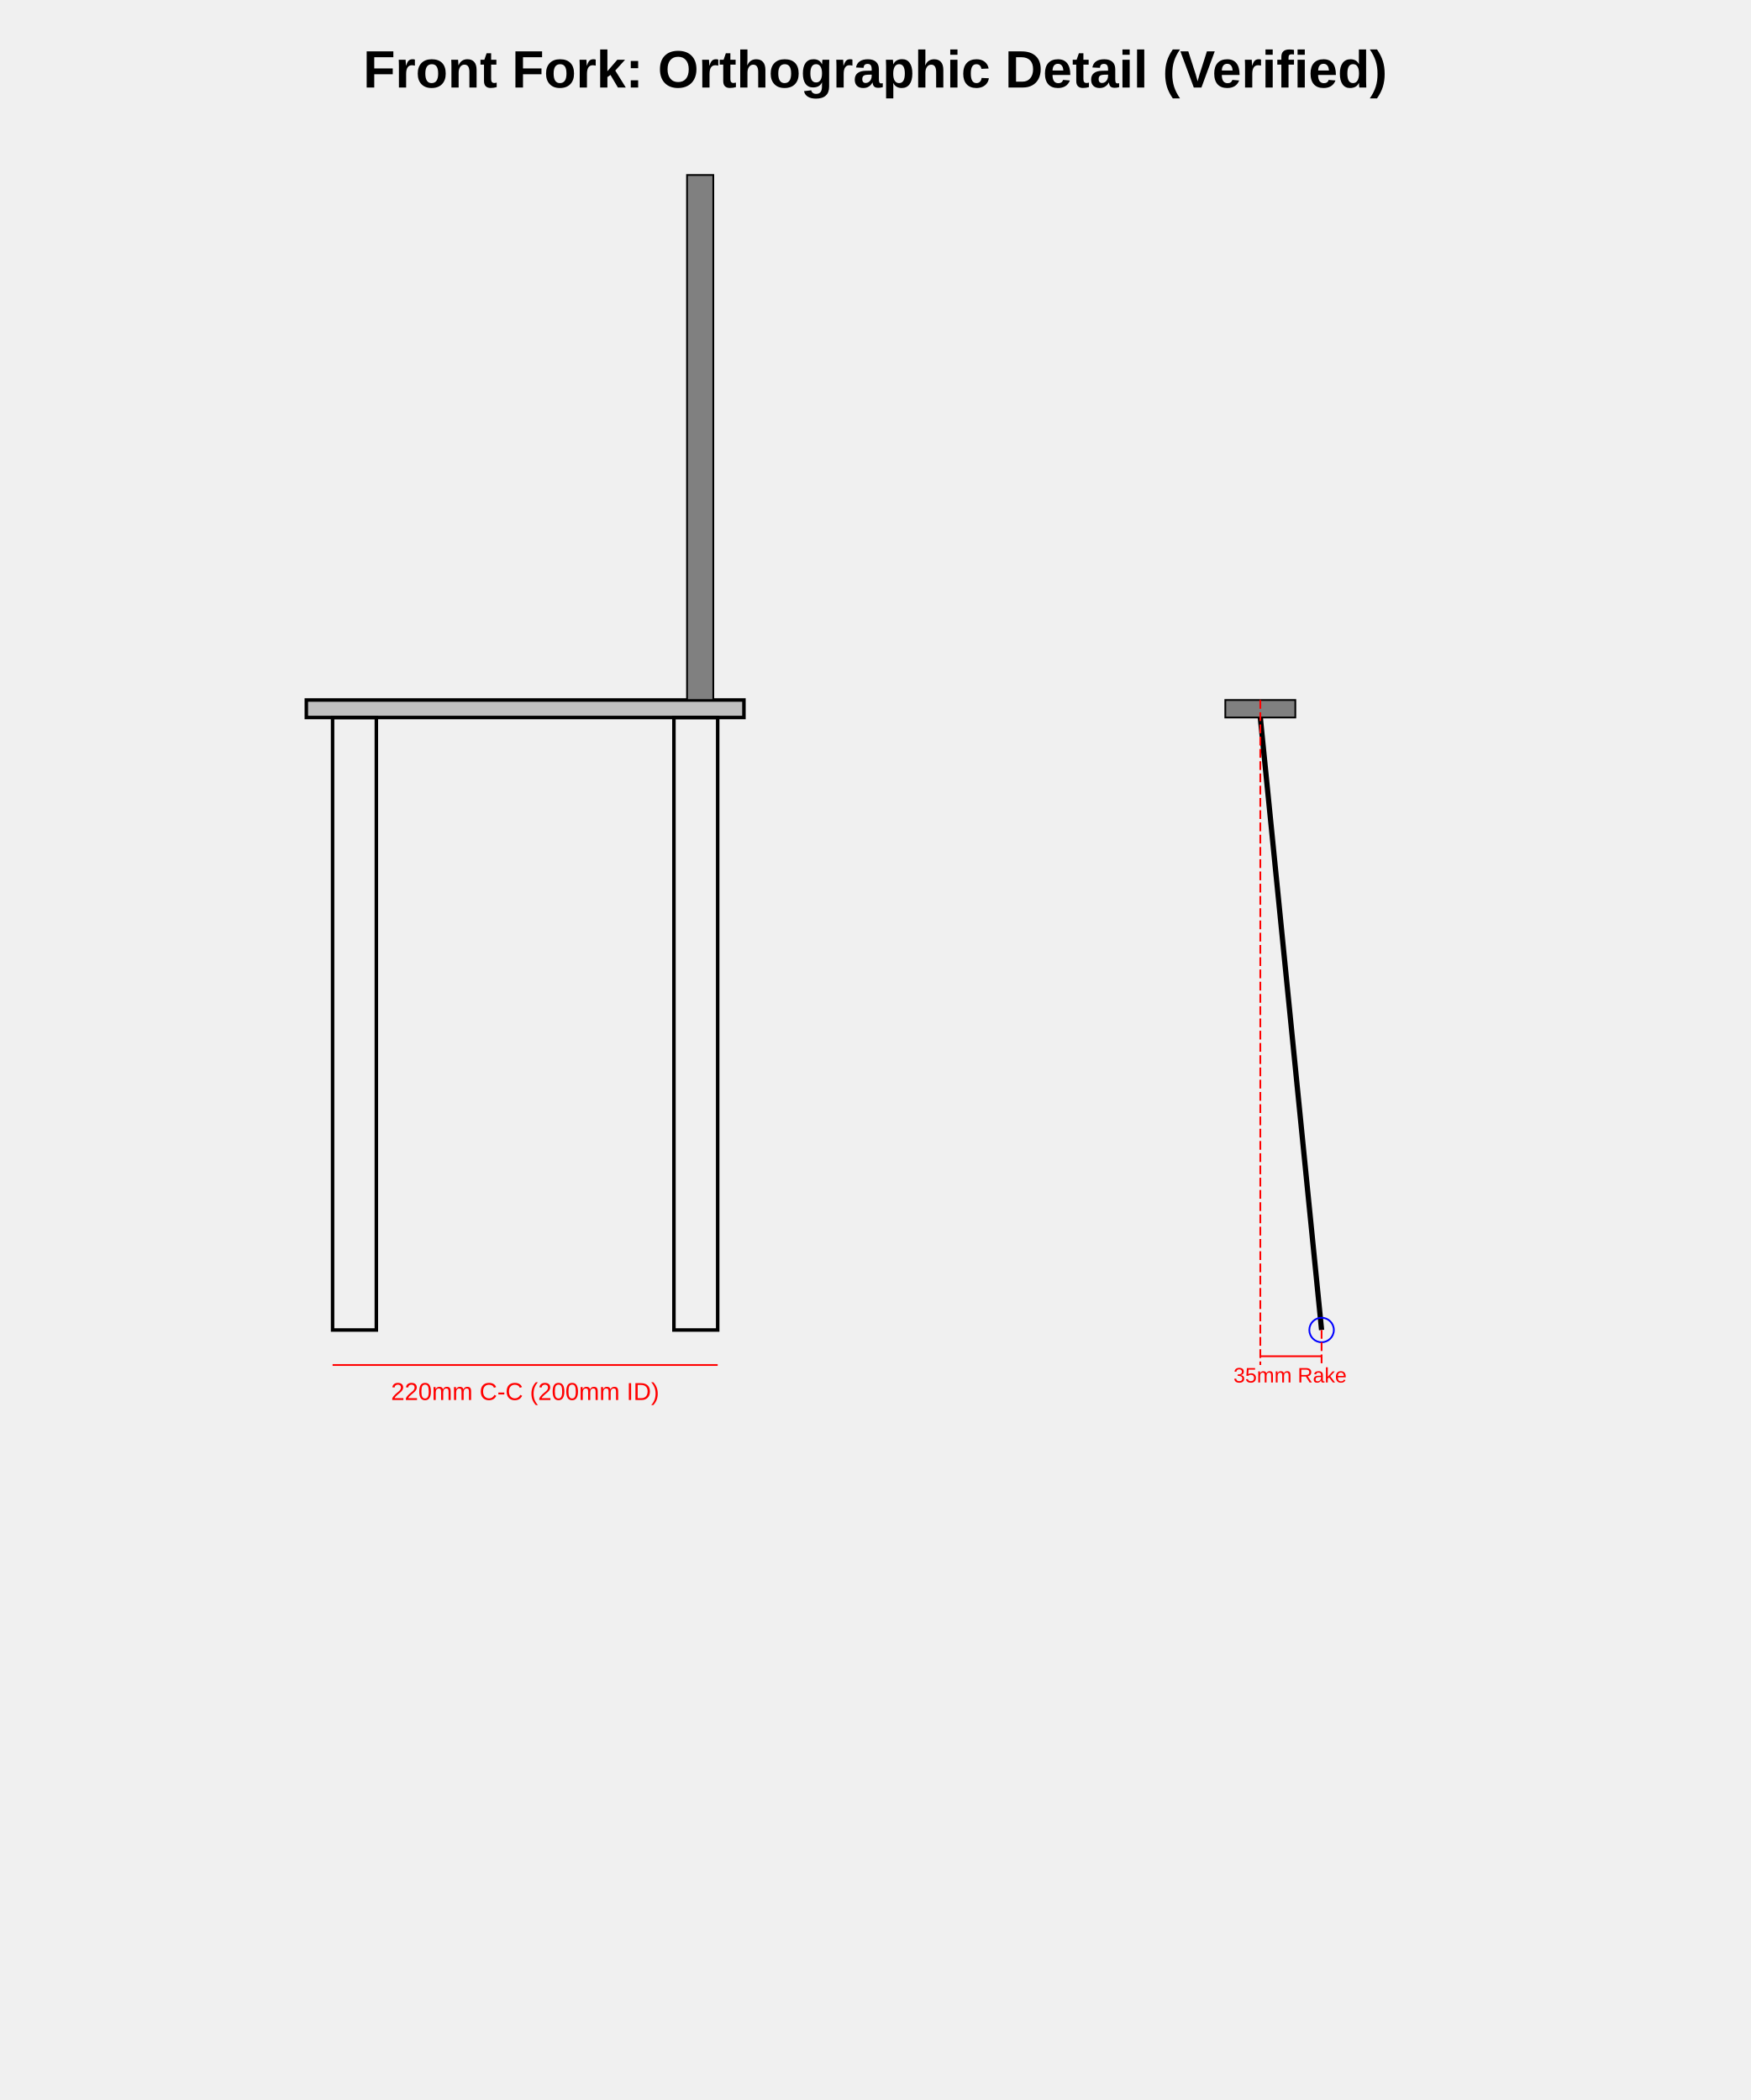
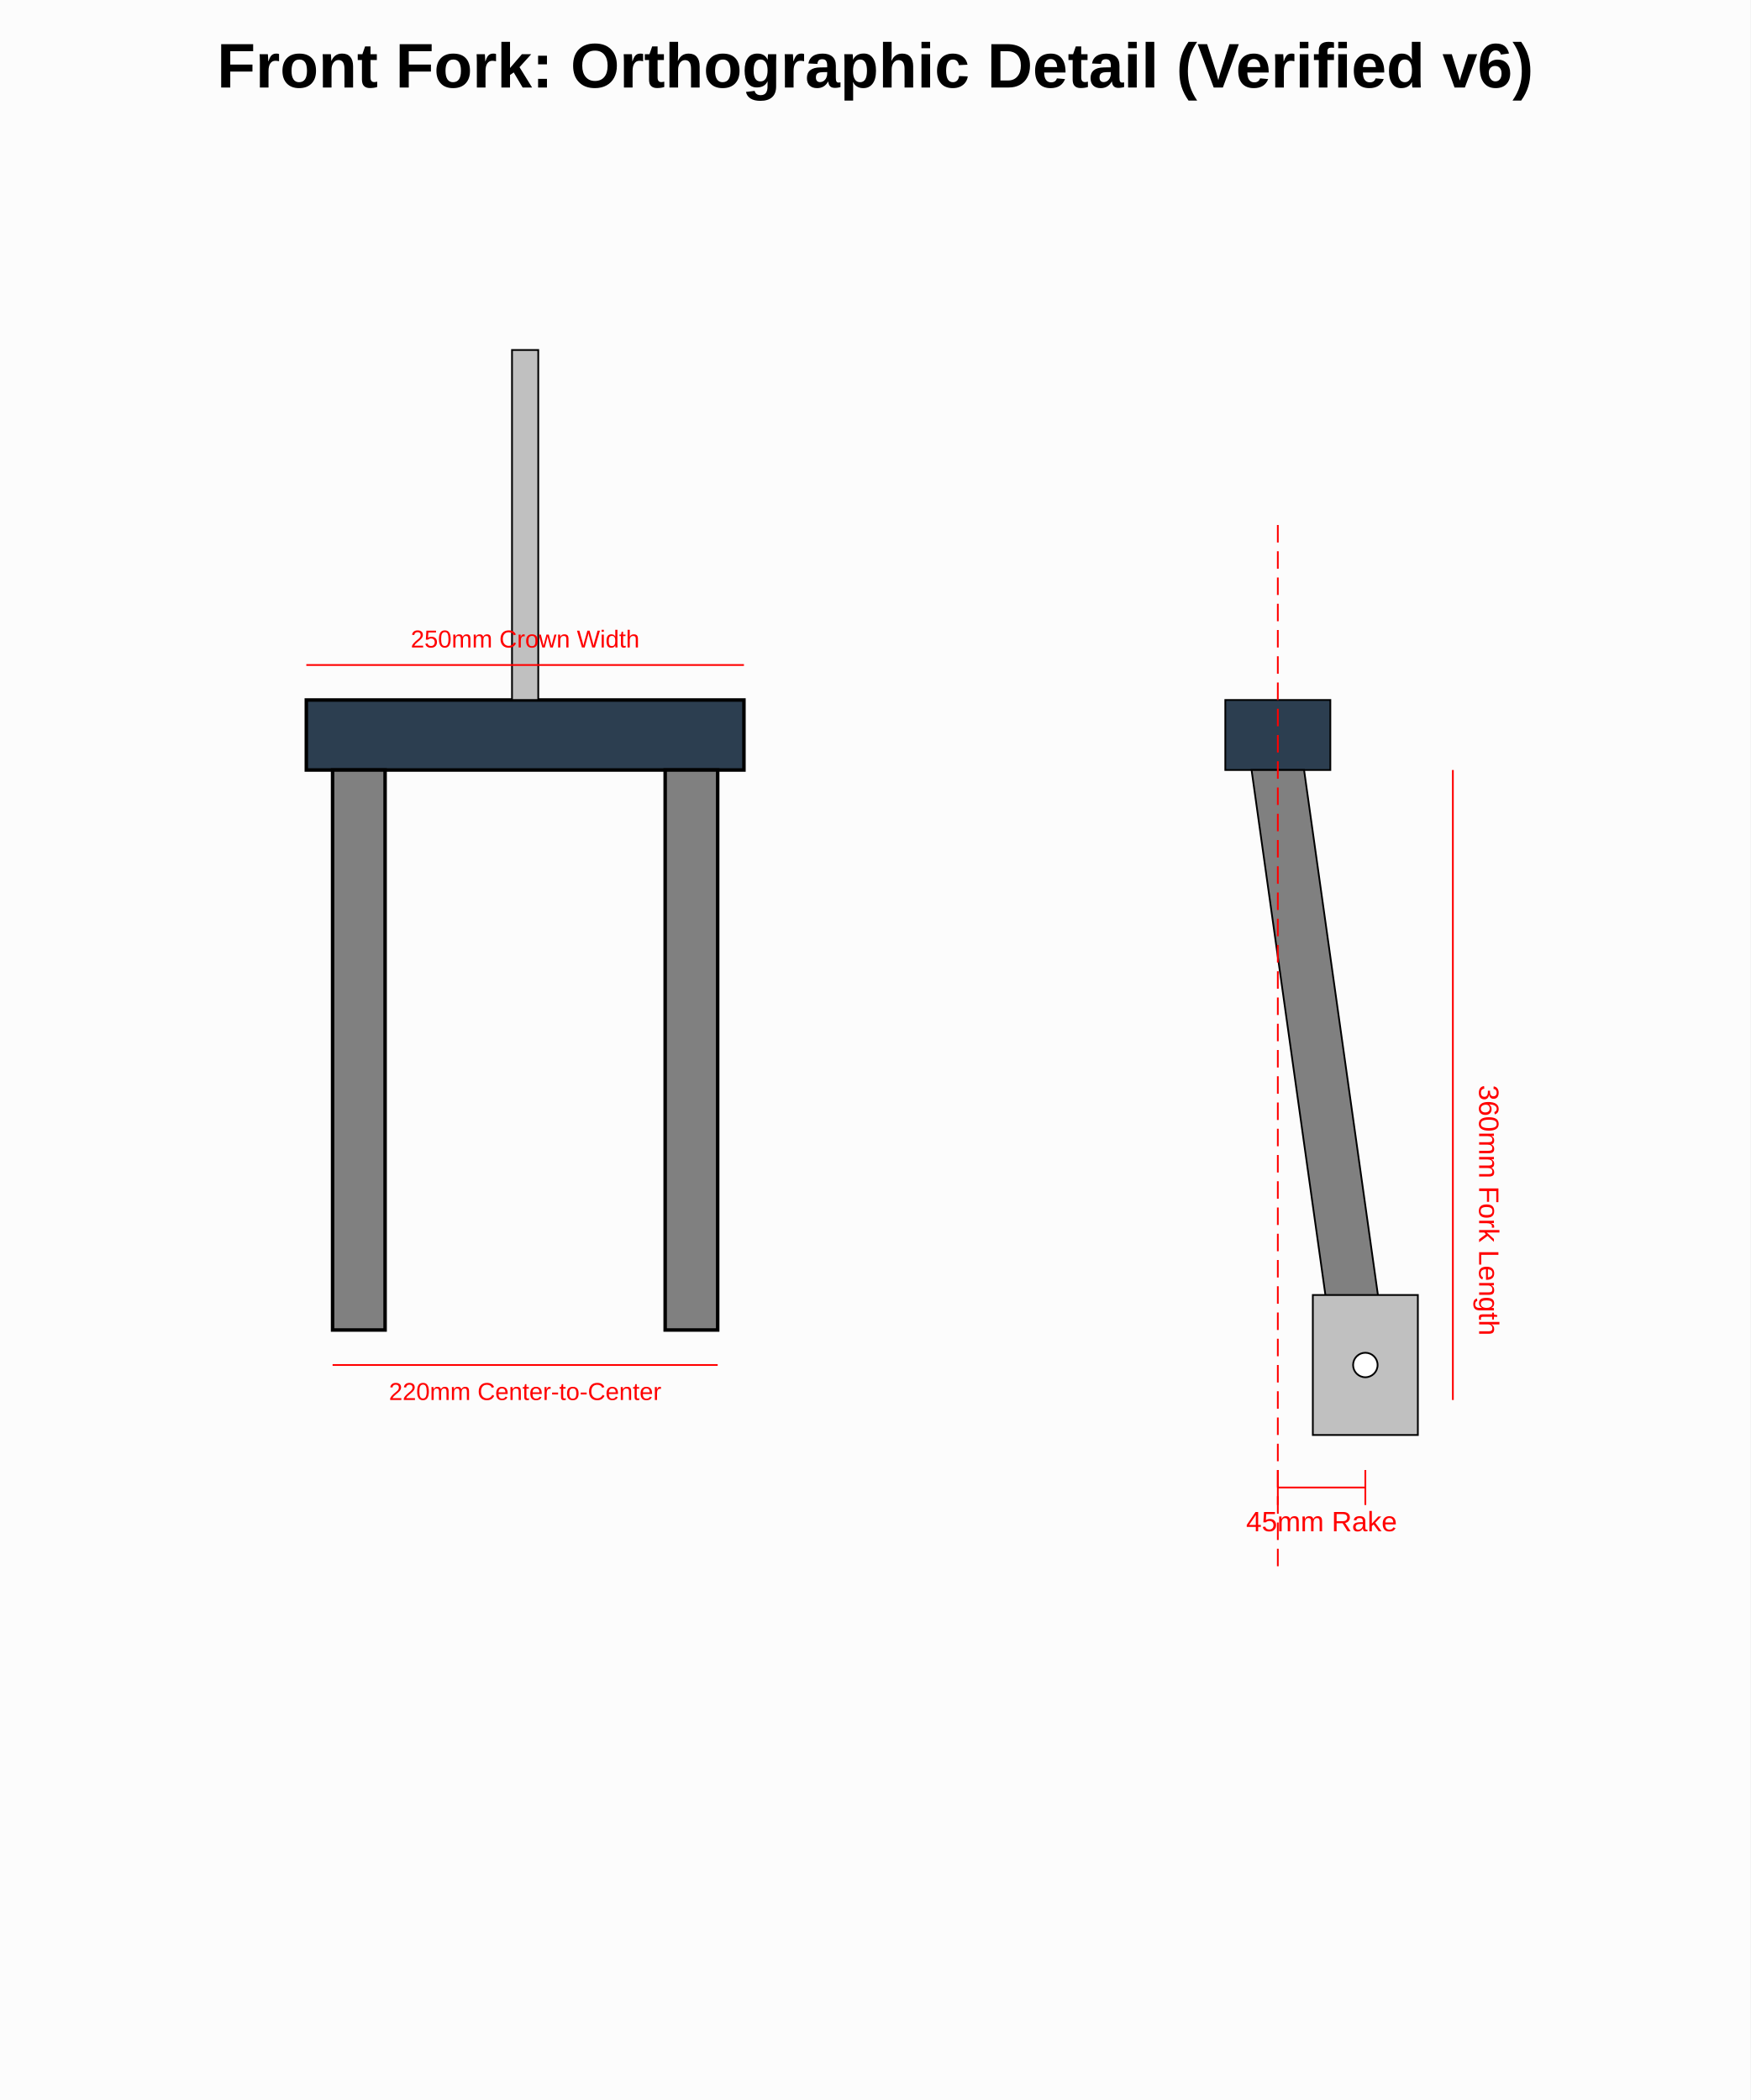
<svg xmlns="http://www.w3.org/2000/svg" width="1000" height="1200" viewBox="0 0 1000 1200">
+   <rect x="0" y="0" width="1000" height="1200" fill="#fcfcfc" />
  <g id="front_view" transform="translate(300, 400)">
-     <rect x="-125" y="0" width="250" height="10" fill="silver" stroke="black" stroke-width="2" />
-     <rect x="-110" y="10" width="25" height="350" fill="none" stroke="black" stroke-width="2" />
-     <rect x="85" y="10" width="25" height="350" fill="none" stroke="black" stroke-width="2" />
-     <rect x="92.5" y="-300" width="15" height="300" fill="gray" stroke="black" stroke-width="1" />
+     <rect x="-125" y="0" width="250" height="40" fill="#2c3e50" stroke="black" stroke-width="2" />
+     <rect x="-110" y="40" width="30" height="320" fill="gray" stroke="black" stroke-width="2" />
+     <rect x="80" y="40" width="30" height="320" fill="gray" stroke="black" stroke-width="2" />
+     <rect x="-7.5" y="-200" width="15" height="200" fill="silver" stroke="black" stroke-width="1" />
    <line x1="-110" y1="380" x2="110" y2="380" stroke="red" stroke-width="1" />
-     <text x="0" y="400" font-family="Arial" font-size="14" text-anchor="middle" fill="red">220mm C-C (200mm ID)</text>
+     <text x="0" y="400" font-family="Arial" font-size="14" text-anchor="middle" fill="red">220mm Center-to-Center</text>
+     <line x1="-125" y1="-20" x2="125" y2="-20" stroke="red" stroke-width="1" />
+     <text x="0" y="-30" font-family="Arial" font-size="14" text-anchor="middle" fill="red">250mm Crown Width</text>
  </g>
  <g id="side_view" transform="translate(700, 400)">
-     <rect x="0" y="0" width="40" height="10" fill="gray" stroke="black" />
-     <line x1="20" y1="10" x2="55" y2="360" stroke="black" stroke-width="3" />
-     <circle id="axle_center" cx="55" cy="360" r="7" fill="none" stroke="blue" />
-     <line x1="20" y1="0" x2="20" y2="380" stroke="red" stroke-width="1" stroke-dasharray="5,2" />
-     <line x1="55" y1="360" x2="55" y2="380" stroke="red" stroke-width="1" stroke-dasharray="5,2" />
-     <line x1="20" y1="375" x2="55" y2="375" stroke="red" stroke-width="1" />
-     <text x="37" y="390" font-family="Arial" font-size="12" text-anchor="middle" fill="red">35mm Rake</text>
+     <rect x="0" y="0" width="60" height="40" fill="#2c3e50" stroke="black" />
+     <path d="M 15 40 L 45 40 L 90 360 L 60 360 Z" fill="gray" stroke="black" stroke-width="1" />
+     <rect x="50" y="340" width="60" height="80" fill="silver" stroke="black" />
+     <circle cx="80" cy="380" r="7" fill="white" stroke="black" />
+     <line x1="30" y1="-100" x2="30" y2="500" stroke="red" stroke-width="1" stroke-dasharray="10,5" />
+     <line x1="30" y1="450" x2="80" y2="450" stroke="red" stroke-width="1" />
+     <line x1="30" y1="440" x2="30" y2="460" stroke="red" stroke-width="1" />
+     <line x1="80" y1="440" x2="80" y2="460" stroke="red" stroke-width="1" />
+     <text x="55" y="475" font-family="Arial" font-size="16" text-anchor="middle" fill="red">45mm Rake</text>
+     <line x1="130" y1="40" x2="130" y2="400" stroke="red" stroke-width="1" />
+     <text x="145" y="220" font-family="Arial" font-size="16" transform="rotate(90 145 220)" fill="red">360mm Fork Length</text>
  </g>
-   <text x="500" y="50" font-family="Arial" font-size="30" font-weight="bold" text-anchor="middle">Front Fork: Orthographic Detail (Verified)</text>
+   <text x="500" y="50" font-family="Arial" font-size="36" font-weight="bold" text-anchor="middle">Front Fork: Orthographic Detail (Verified v6)</text>
</svg>
